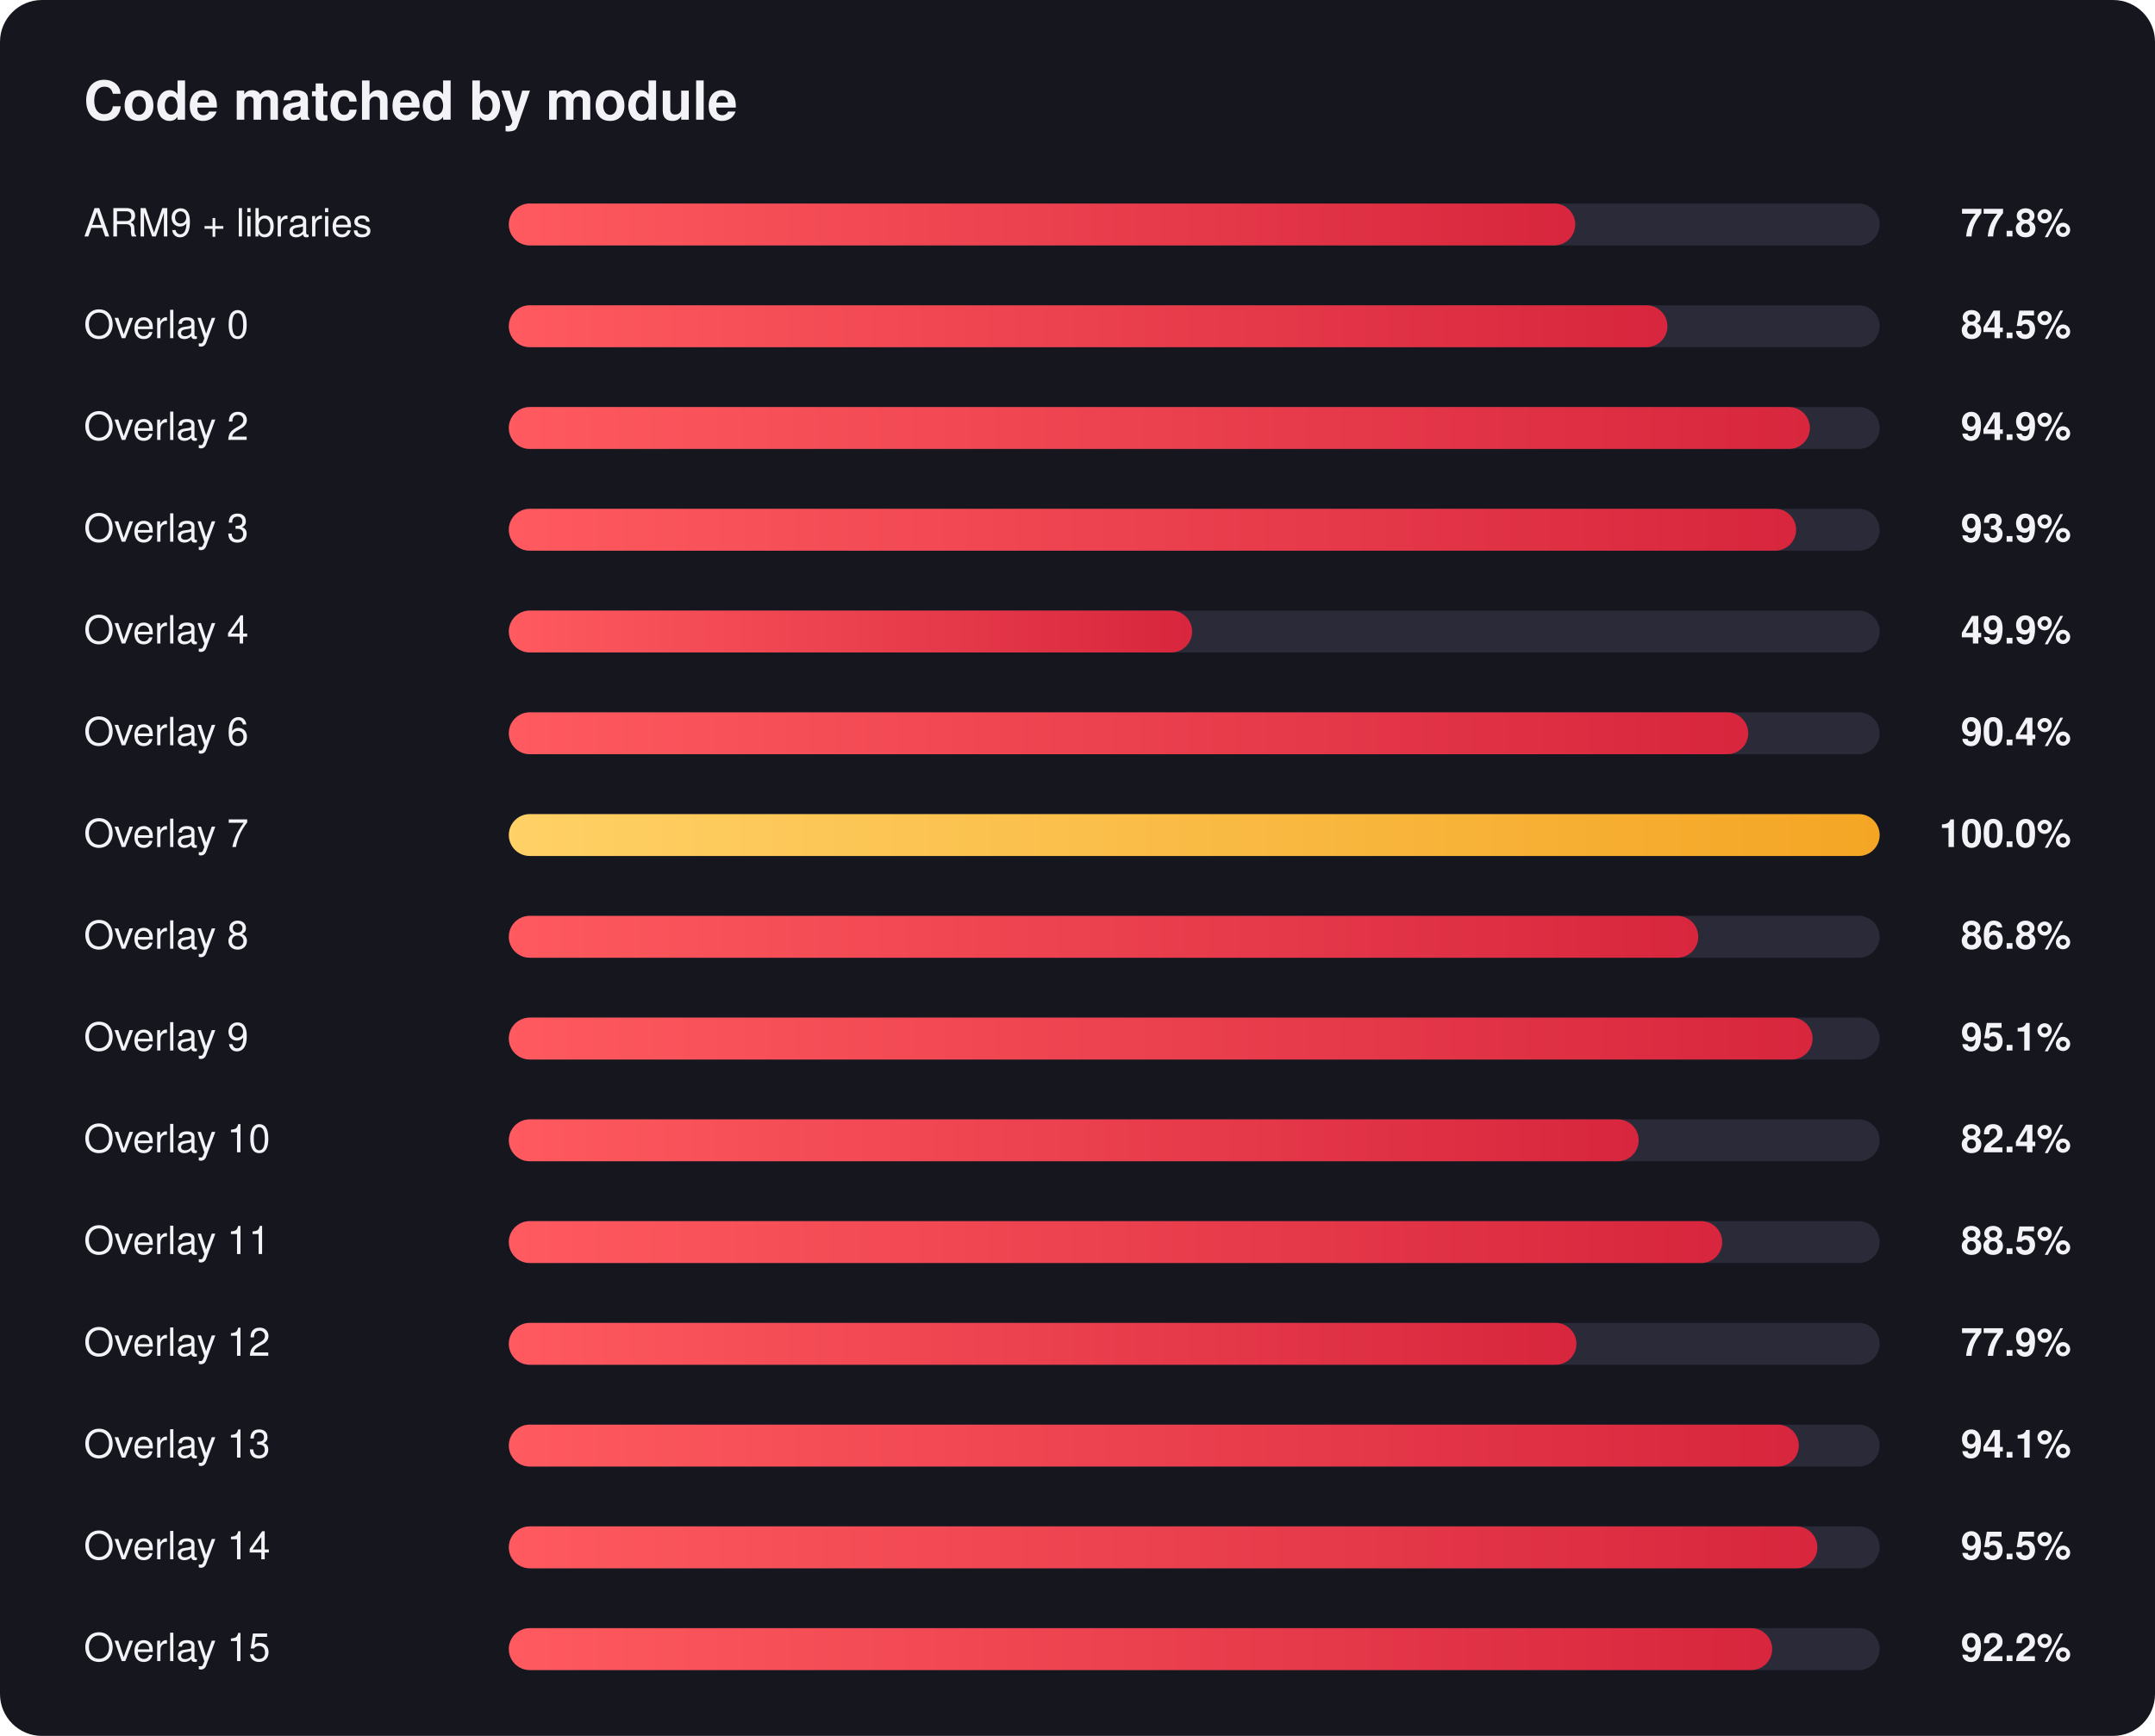
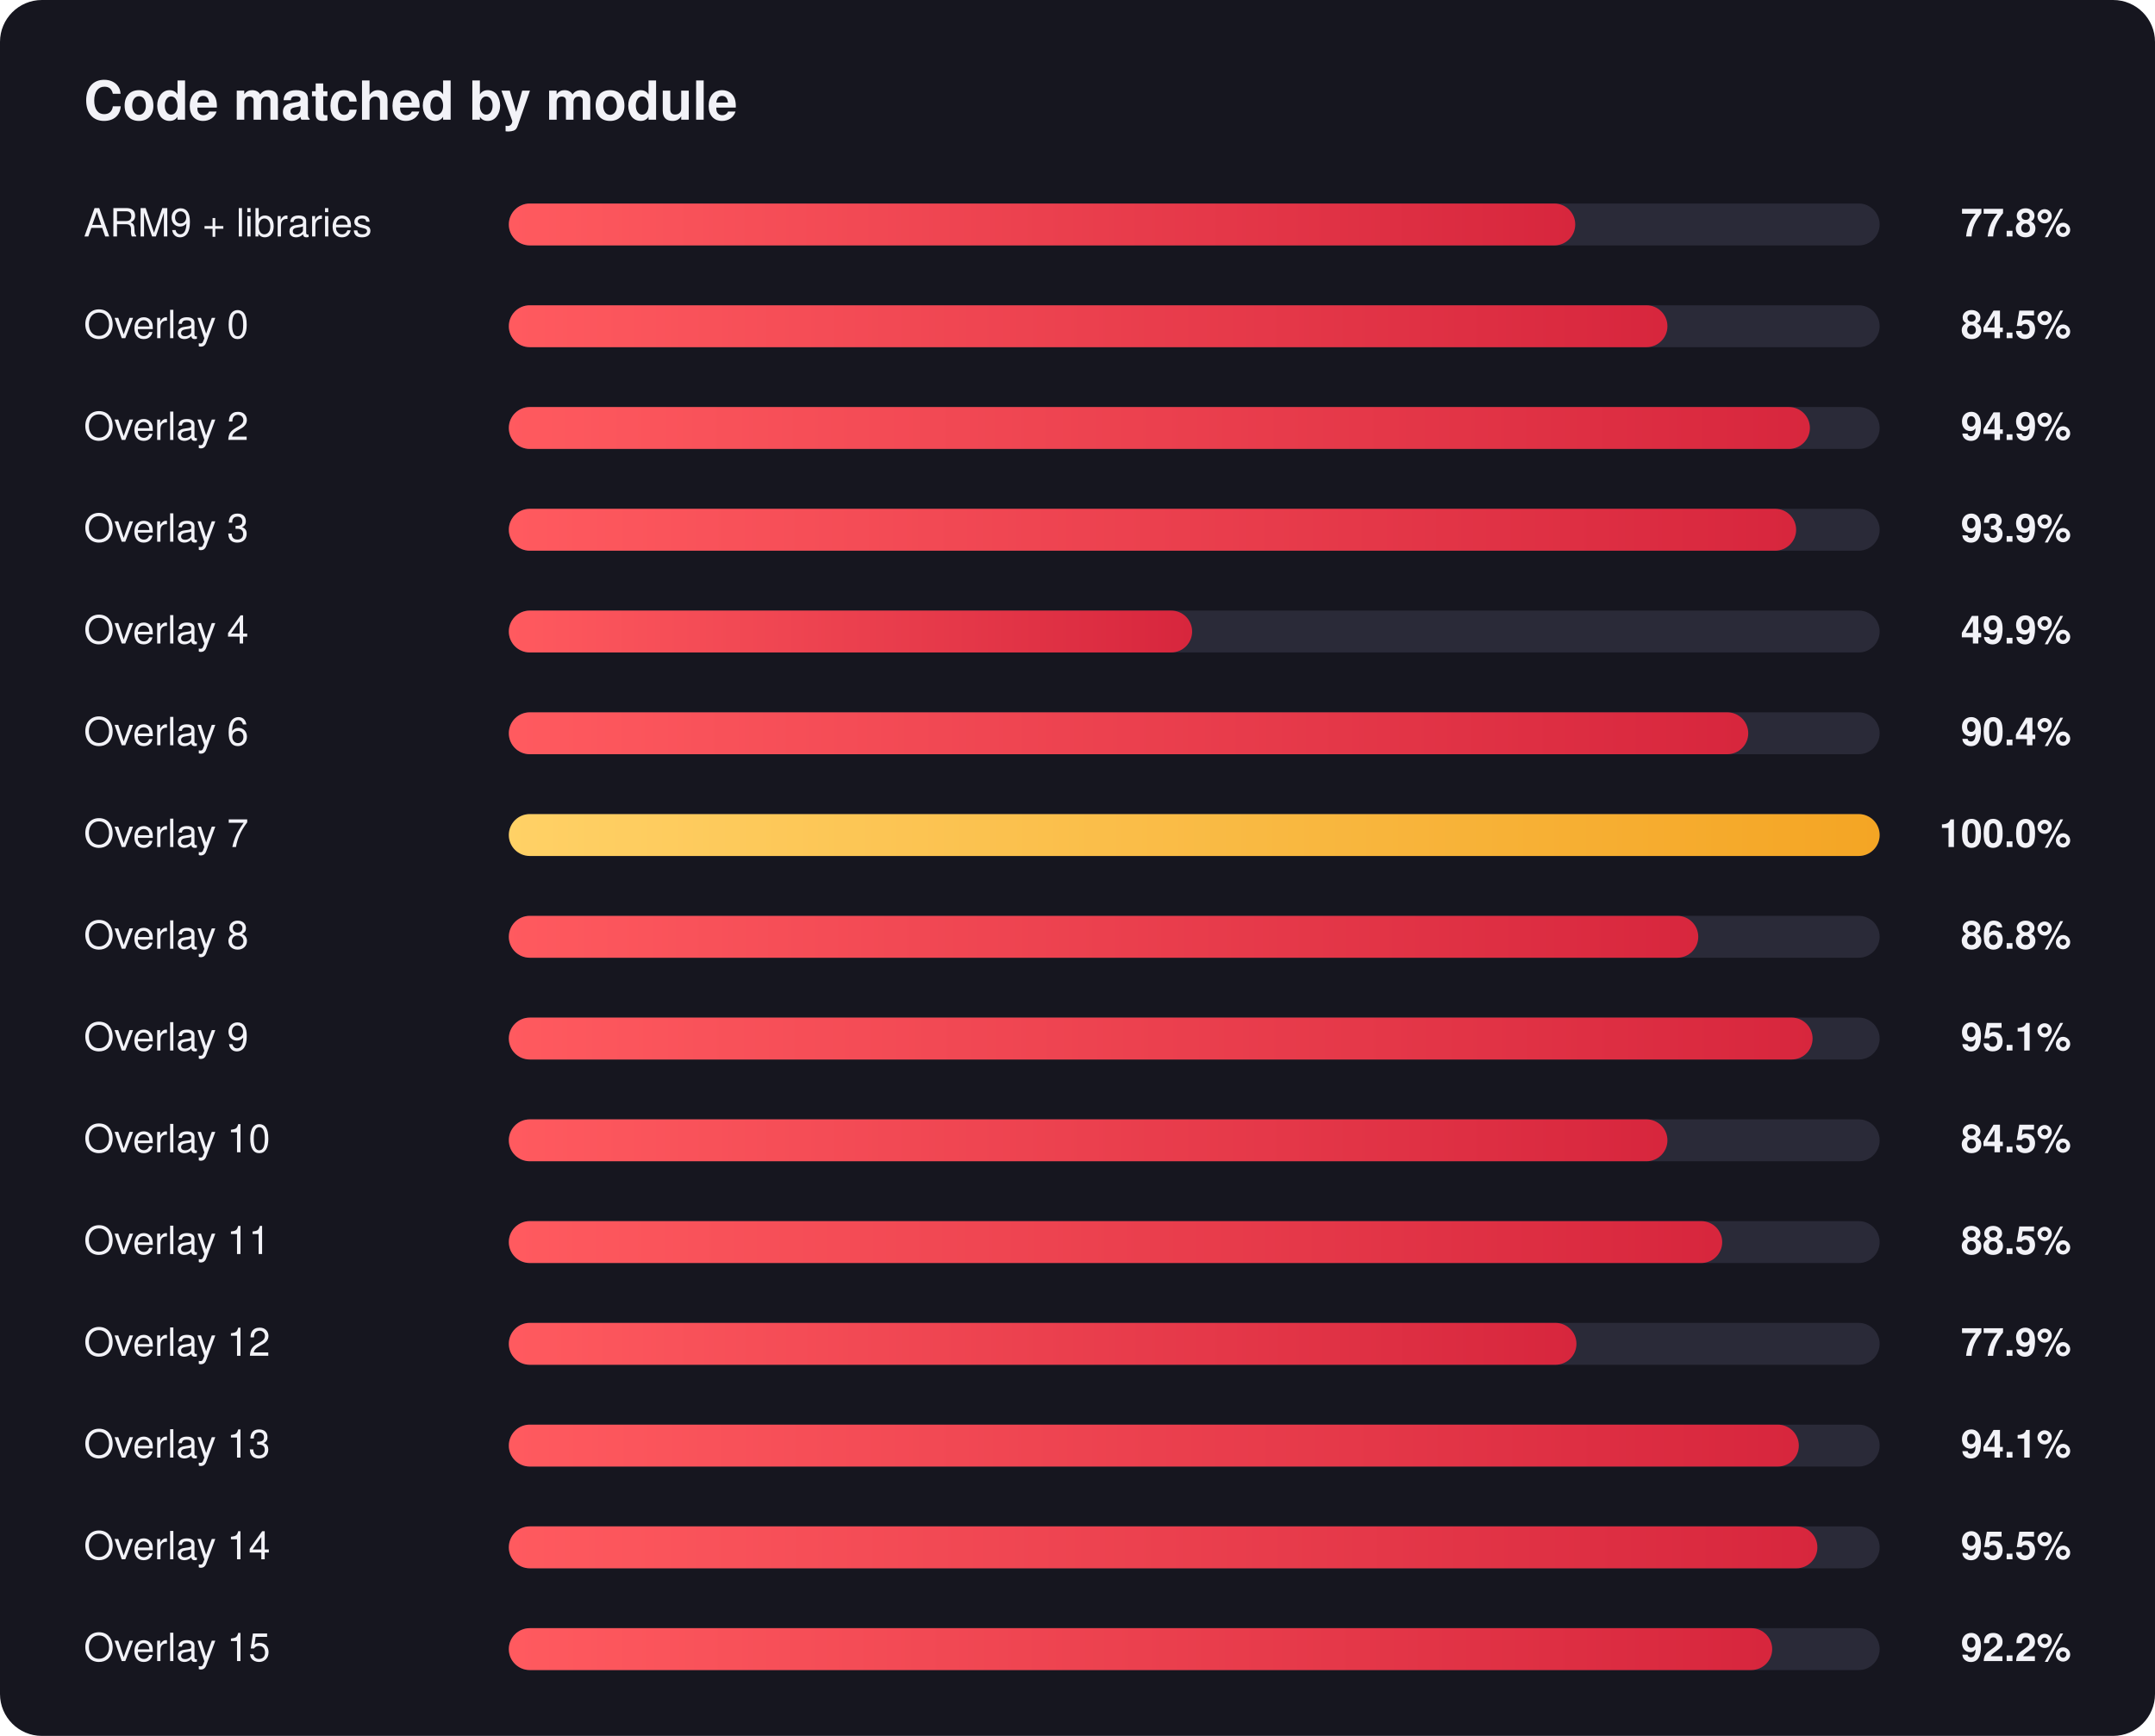
<svg xmlns="http://www.w3.org/2000/svg" width="720" height="580" viewBox="0 0 720 580" font-family="Segoe UI, Helvetica, Arial, sans-serif">
  <defs>
    <linearGradient id="red" x1="0" x2="1" y1="0" y2="0">
      <stop offset="0" stop-color="#ff5a5f" />
      <stop offset="1" stop-color="#d7263d" />
    </linearGradient>
    <linearGradient id="gold" x1="0" x2="1" y1="0" y2="0">
      <stop offset="0" stop-color="#ffd166" />
      <stop offset="1" stop-color="#f4a524" />
    </linearGradient>
  </defs>
  <rect width="720" height="580" rx="14" fill="#16161f" />
  <text x="28" y="40" fill="#f2f2f7" font-size="18" font-weight="700">Code matched by module</text>
  <text x="28" y="79" fill="#f2f2f7" font-size="13">ARM9 + libraries</text>
  <text x="692" y="79" fill="#f2f2f7" font-size="13" font-weight="600" text-anchor="end">77.8%</text>
  <rect x="170" y="68" width="458" height="14" rx="7.0" fill="#2a2a38" />
  <rect x="170" y="68" width="356.3" height="14" rx="7.0" fill="url(#red)" />
  <text x="28" y="113" fill="#f2f2f7" font-size="13">Overlay 0</text>
  <text x="692" y="113" fill="#f2f2f7" font-size="13" font-weight="600" text-anchor="end">84.5%</text>
  <rect x="170" y="102" width="458" height="14" rx="7.0" fill="#2a2a38" />
  <rect x="170" y="102" width="387.1" height="14" rx="7.0" fill="url(#red)" />
  <text x="28" y="147" fill="#f2f2f7" font-size="13">Overlay 2</text>
  <text x="692" y="147" fill="#f2f2f7" font-size="13" font-weight="600" text-anchor="end">94.9%</text>
  <rect x="170" y="136" width="458" height="14" rx="7.0" fill="#2a2a38" />
  <rect x="170" y="136" width="434.7" height="14" rx="7.0" fill="url(#red)" />
  <text x="28" y="181" fill="#f2f2f7" font-size="13">Overlay 3</text>
  <text x="692" y="181" fill="#f2f2f7" font-size="13" font-weight="600" text-anchor="end">93.9%</text>
  <rect x="170" y="170" width="458" height="14" rx="7.0" fill="#2a2a38" />
  <rect x="170" y="170" width="430.1" height="14" rx="7.0" fill="url(#red)" />
  <text x="28" y="215" fill="#f2f2f7" font-size="13">Overlay 4</text>
  <text x="692" y="215" fill="#f2f2f7" font-size="13" font-weight="600" text-anchor="end">49.9%</text>
  <rect x="170" y="204" width="458" height="14" rx="7.0" fill="#2a2a38" />
  <rect x="170" y="204" width="228.3" height="14" rx="7.0" fill="url(#red)" />
  <text x="28" y="249" fill="#f2f2f7" font-size="13">Overlay 6</text>
  <text x="692" y="249" fill="#f2f2f7" font-size="13" font-weight="600" text-anchor="end">90.4%</text>
  <rect x="170" y="238" width="458" height="14" rx="7.0" fill="#2a2a38" />
  <rect x="170" y="238" width="414.1" height="14" rx="7.0" fill="url(#red)" />
  <text x="28" y="283" fill="#f2f2f7" font-size="13">Overlay 7</text>
  <text x="692" y="283" fill="#f2f2f7" font-size="13" font-weight="600" text-anchor="end">100.0%</text>
  <rect x="170" y="272" width="458" height="14" rx="7.0" fill="#2a2a38" />
  <rect x="170" y="272" width="458.0" height="14" rx="7.0" fill="url(#gold)" />
  <text x="28" y="317" fill="#f2f2f7" font-size="13">Overlay 8</text>
  <text x="692" y="317" fill="#f2f2f7" font-size="13" font-weight="600" text-anchor="end">86.8%</text>
  <rect x="170" y="306" width="458" height="14" rx="7.0" fill="#2a2a38" />
  <rect x="170" y="306" width="397.4" height="14" rx="7.0" fill="url(#red)" />
  <text x="28" y="351" fill="#f2f2f7" font-size="13">Overlay 9</text>
  <text x="692" y="351" fill="#f2f2f7" font-size="13" font-weight="600" text-anchor="end">95.1%</text>
  <rect x="170" y="340" width="458" height="14" rx="7.0" fill="#2a2a38" />
  <rect x="170" y="340" width="435.6" height="14" rx="7.0" fill="url(#red)" />
  <text x="28" y="385" fill="#f2f2f7" font-size="13">Overlay 10</text>
-   <text x="692" y="385" fill="#f2f2f7" font-size="13" font-weight="600" text-anchor="end">82.4%</text>
+   <text x="692" y="385" fill="#f2f2f7" font-size="13" font-weight="600" text-anchor="end">84.5%</text>
  <rect x="170" y="374" width="458" height="14" rx="7.0" fill="#2a2a38" />
-   <rect x="170" y="374" width="377.5" height="14" rx="7.0" fill="url(#red)" />
+   <rect x="170" y="374" width="387.1" height="14" rx="7.0" fill="url(#red)" />
  <text x="28" y="419" fill="#f2f2f7" font-size="13">Overlay 11</text>
  <text x="692" y="419" fill="#f2f2f7" font-size="13" font-weight="600" text-anchor="end">88.5%</text>
  <rect x="170" y="408" width="458" height="14" rx="7.0" fill="#2a2a38" />
  <rect x="170" y="408" width="405.4" height="14" rx="7.0" fill="url(#red)" />
  <text x="28" y="453" fill="#f2f2f7" font-size="13">Overlay 12</text>
  <text x="692" y="453" fill="#f2f2f7" font-size="13" font-weight="600" text-anchor="end">77.9%</text>
  <rect x="170" y="442" width="458" height="14" rx="7.0" fill="#2a2a38" />
  <rect x="170" y="442" width="356.7" height="14" rx="7.0" fill="url(#red)" />
  <text x="28" y="487" fill="#f2f2f7" font-size="13">Overlay 13</text>
  <text x="692" y="487" fill="#f2f2f7" font-size="13" font-weight="600" text-anchor="end">94.1%</text>
  <rect x="170" y="476" width="458" height="14" rx="7.0" fill="#2a2a38" />
  <rect x="170" y="476" width="431.0" height="14" rx="7.0" fill="url(#red)" />
  <text x="28" y="521" fill="#f2f2f7" font-size="13">Overlay 14</text>
  <text x="692" y="521" fill="#f2f2f7" font-size="13" font-weight="600" text-anchor="end">95.5%</text>
  <rect x="170" y="510" width="458" height="14" rx="7.0" fill="#2a2a38" />
  <rect x="170" y="510" width="437.2" height="14" rx="7.0" fill="url(#red)" />
  <text x="28" y="555" fill="#f2f2f7" font-size="13">Overlay 15</text>
  <text x="692" y="555" fill="#f2f2f7" font-size="13" font-weight="600" text-anchor="end">92.2%</text>
  <rect x="170" y="544" width="458" height="14" rx="7.0" fill="#2a2a38" />
  <rect x="170" y="544" width="422.1" height="14" rx="7.0" fill="url(#red)" />
</svg>
